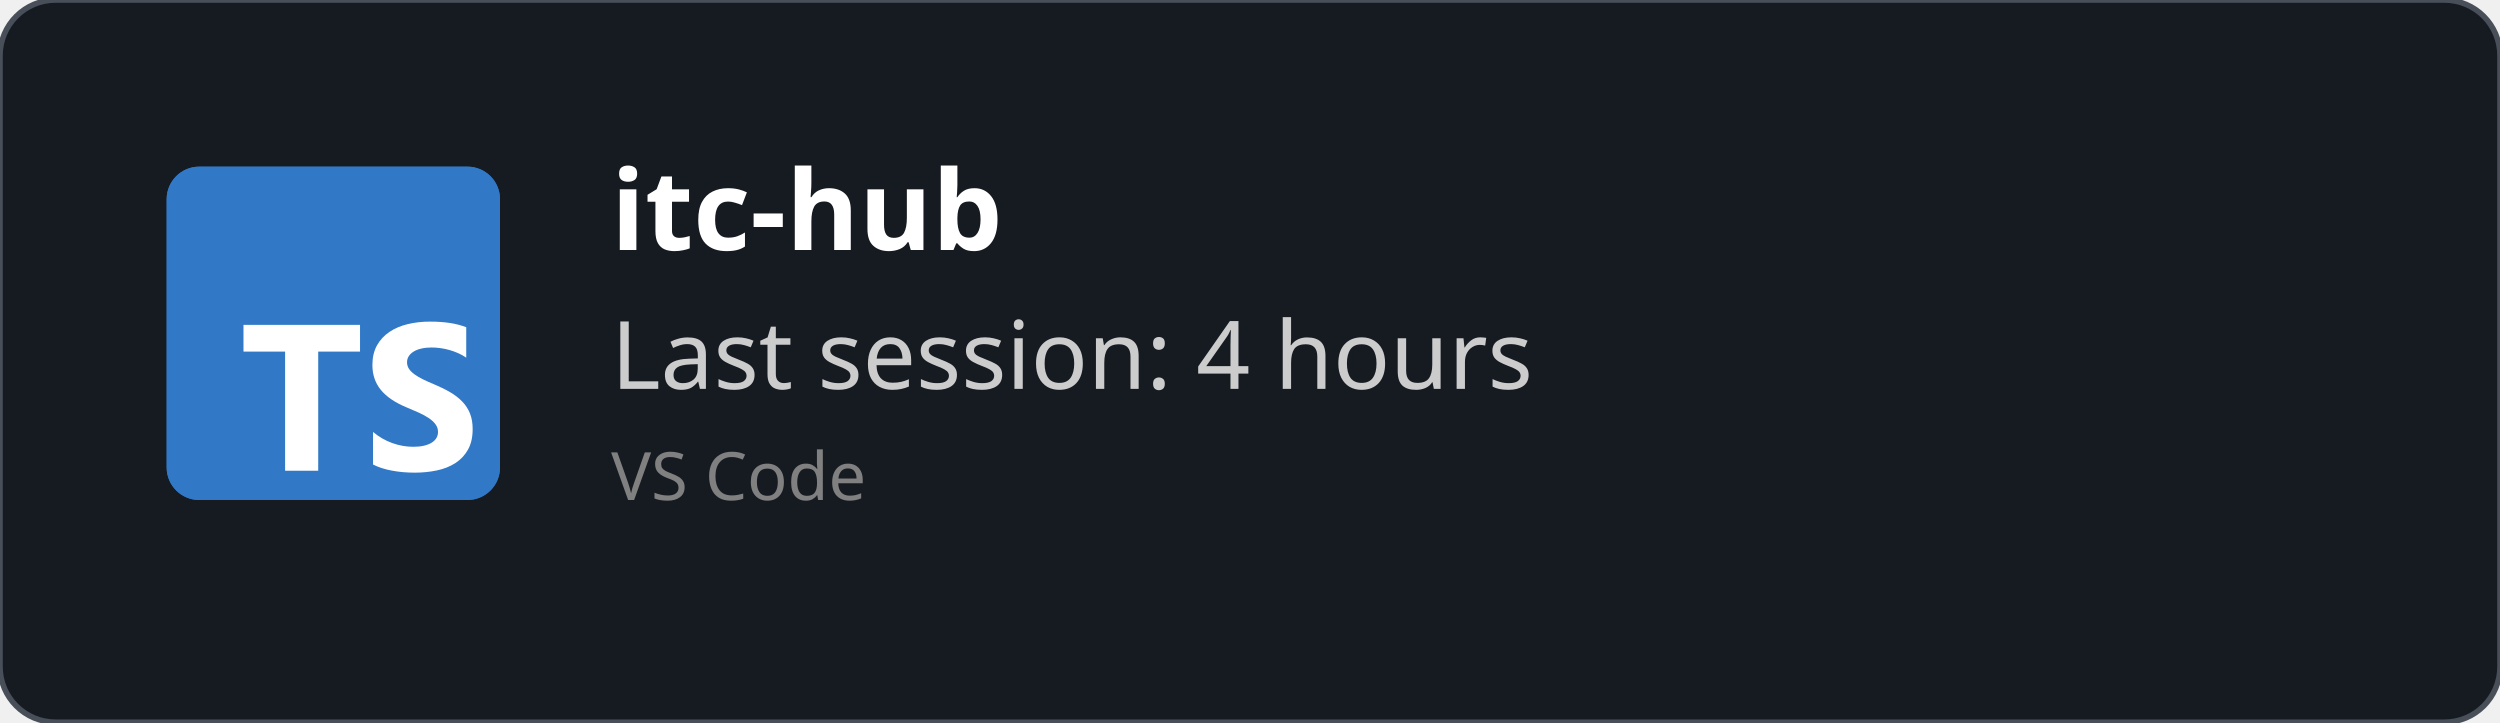
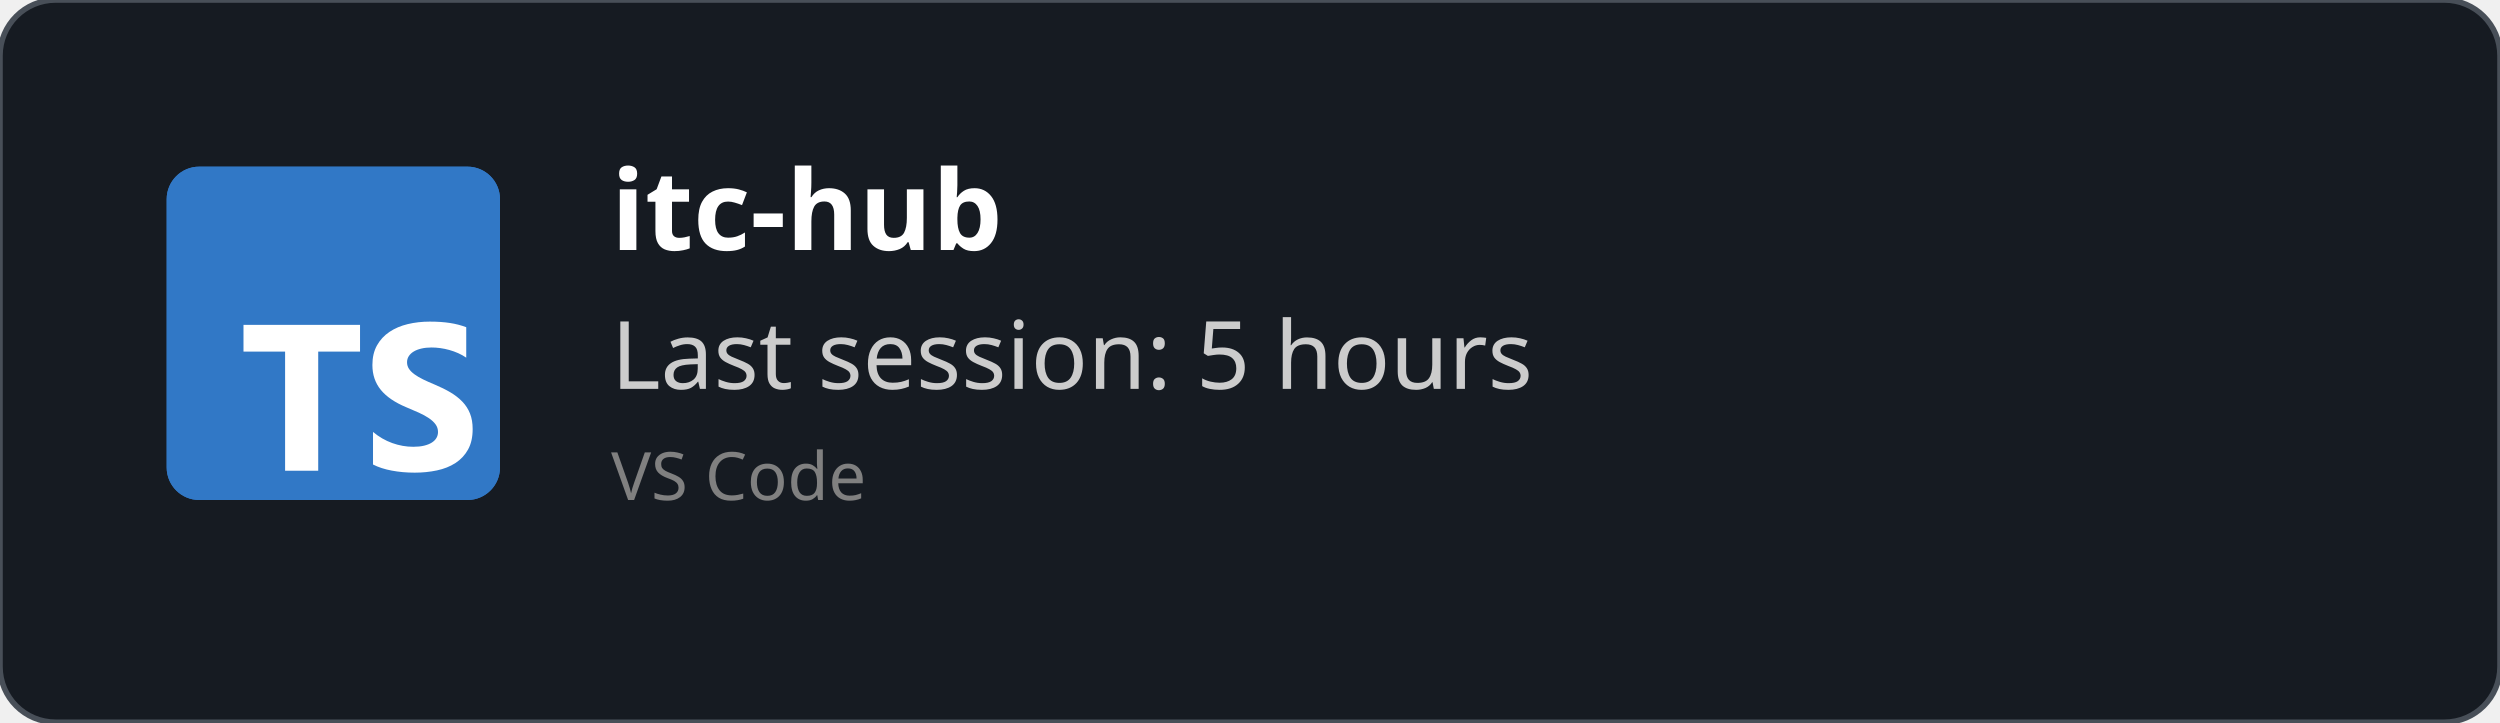
<svg xmlns="http://www.w3.org/2000/svg" width="450" height="130" viewBox="0 0 450 130" fill="none" role="img">
  <style>
    *{
        font-family: 'Segoe UI', Ubuntu, monospace
    }
    </style>
  <defs>
    <clipPath id="horizontalClip" x="20" y="20" width="500" height="200">
      <rect x="90" y="20" width="300" height="50" />
    </clipPath>
  </defs>
  <rect width="450" height="130" fill="rgba(22,27,34)" stroke="#484f58" stroke-width="1" fill-opacity="1" stroke-opacity="1" x="0" y="0" rx="10px" ry="10px">
    </rect>
  <svg fill="none" height="60" viewBox="0 0 512 512" width="60" x="30" y="30">
    <rect fill="#3178c6" height="512" rx="50" width="512" />
    <rect fill="#3178c6" height="512" rx="50" width="512" />
    <path clip-rule="evenodd" d="m316.939 407.424v50.061c8.138 4.172 17.763 7.3 28.875 9.386s22.823 3.129 35.135 3.129c11.999 0 23.397-1.147 34.196-3.442 10.799-2.294 20.268-6.075 28.406-11.342 8.138-5.266 14.581-12.15 19.328-20.65s7.121-19.007 7.121-31.522c0-9.074-1.356-17.026-4.069-23.857s-6.625-12.906-11.738-18.225c-5.112-5.319-11.242-10.091-18.389-14.315s-15.207-8.213-24.18-11.967c-6.573-2.712-12.468-5.345-17.685-7.9-5.217-2.556-9.651-5.163-13.303-7.822-3.652-2.66-6.469-5.476-8.451-8.448-1.982-2.973-2.974-6.336-2.974-10.091 0-3.441.887-6.544 2.661-9.308s4.278-5.136 7.512-7.118c3.235-1.981 7.199-3.52 11.894-4.615 4.696-1.095 9.912-1.642 15.651-1.642 4.173 0 8.581.313 13.224.938 4.643.626 9.312 1.591 14.008 2.894 4.695 1.304 9.259 2.947 13.694 4.928 4.434 1.982 8.529 4.276 12.285 6.884v-46.776c-7.616-2.92-15.937-5.084-24.962-6.492s-19.381-2.112-31.066-2.112c-11.895 0-23.163 1.278-33.805 3.833s-20.006 6.544-28.093 11.967c-8.086 5.424-14.476 12.333-19.171 20.729-4.695 8.395-7.043 18.433-7.043 30.114 0 14.914 4.304 27.638 12.912 38.172 8.607 10.533 21.675 19.45 39.204 26.751 6.886 2.816 13.303 5.579 19.25 8.291s11.086 5.528 15.415 8.448c4.33 2.92 7.747 6.101 10.252 9.543 2.504 3.441 3.756 7.352 3.756 11.733 0 3.233-.783 6.231-2.348 8.995s-3.939 5.162-7.121 7.196-7.147 3.624-11.894 4.771c-4.748 1.148-10.303 1.721-16.668 1.721-10.851 0-21.597-1.903-32.24-5.71-10.642-3.806-20.502-9.516-29.579-17.13zm-84.159-123.342h64.22v-41.082h-179v41.082h63.906v182.918h50.874z" fill="#fff" fill-rule="evenodd" />
  </svg>
  <text x="110" y="45" font-size="20" clip-path="url(#horizontalClip)" font-weight="bold" font-family="Ubuntu" fill="white">
    itc-hub
    </text>
  <text x="110" y="70" font-size="17px" font-family="Ubuntu" fill="#ccc">
-     Last session: 4 hours
+     Last session: 5 hours
    </text>
  <text x="110" y="90" font-size="12px" font-family="Ubuntu" fill="grey">
    VS Code
    </text>
</svg>
